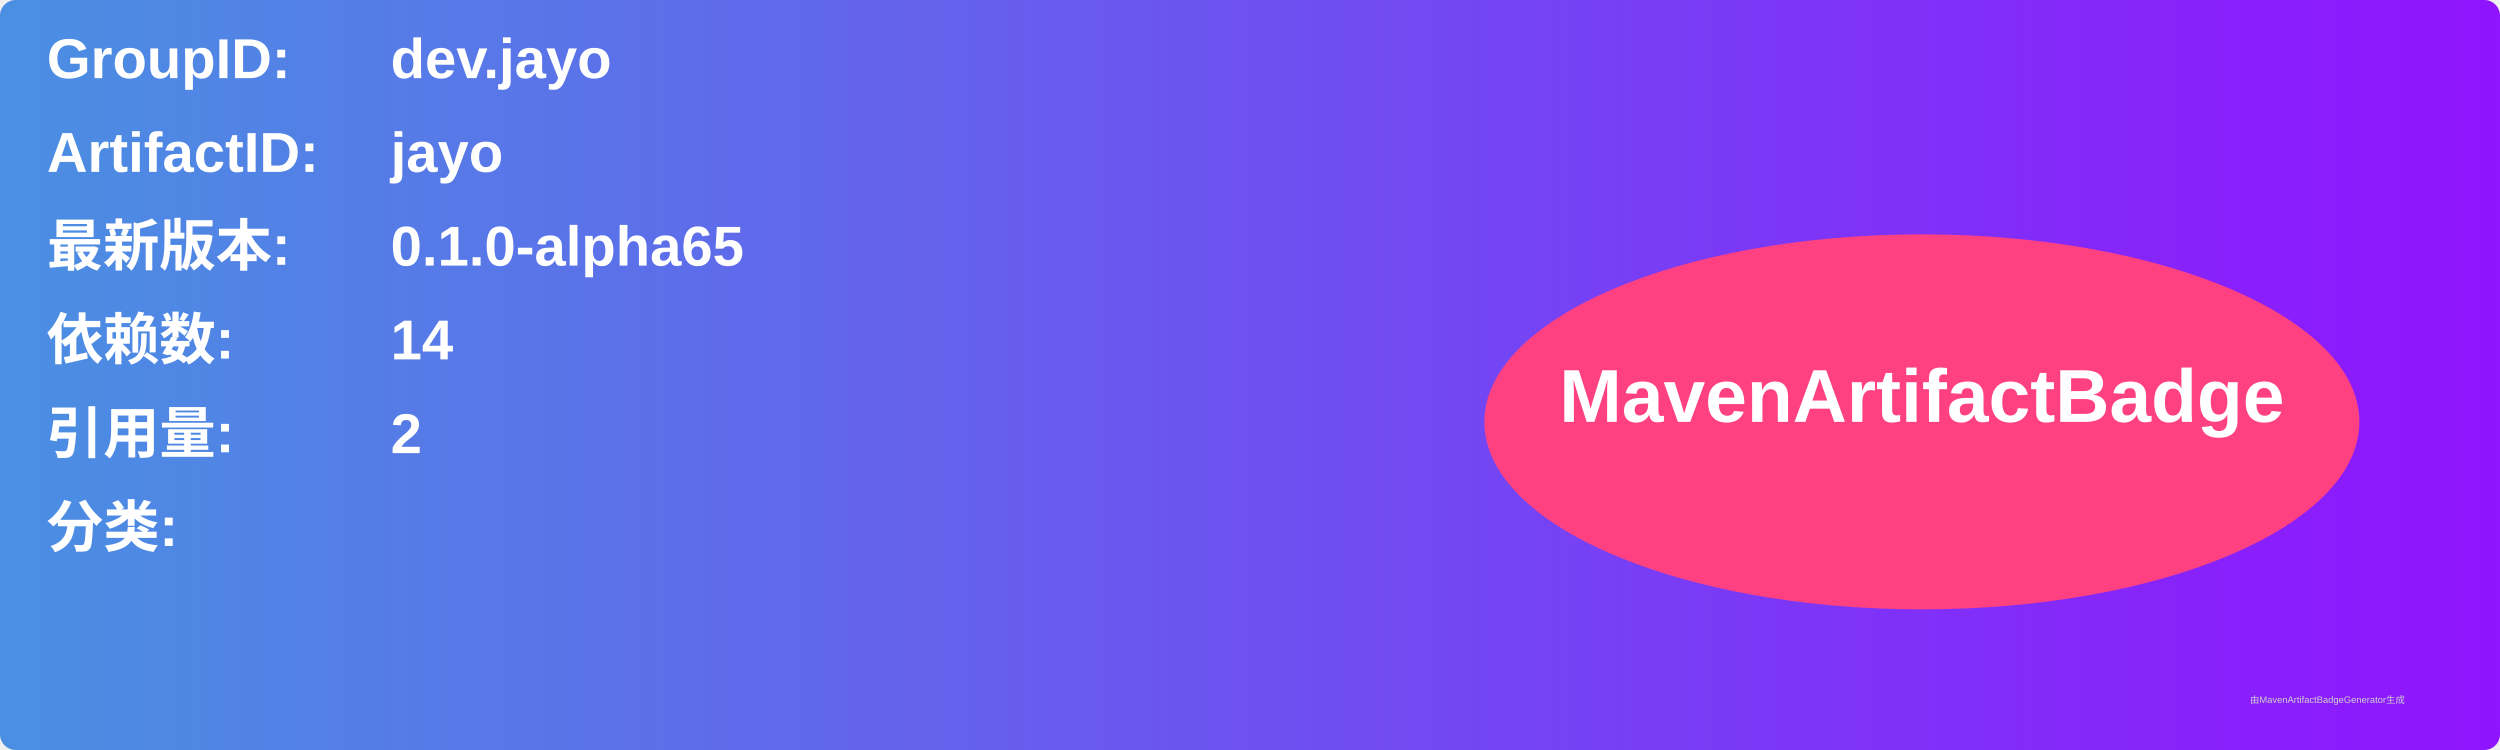
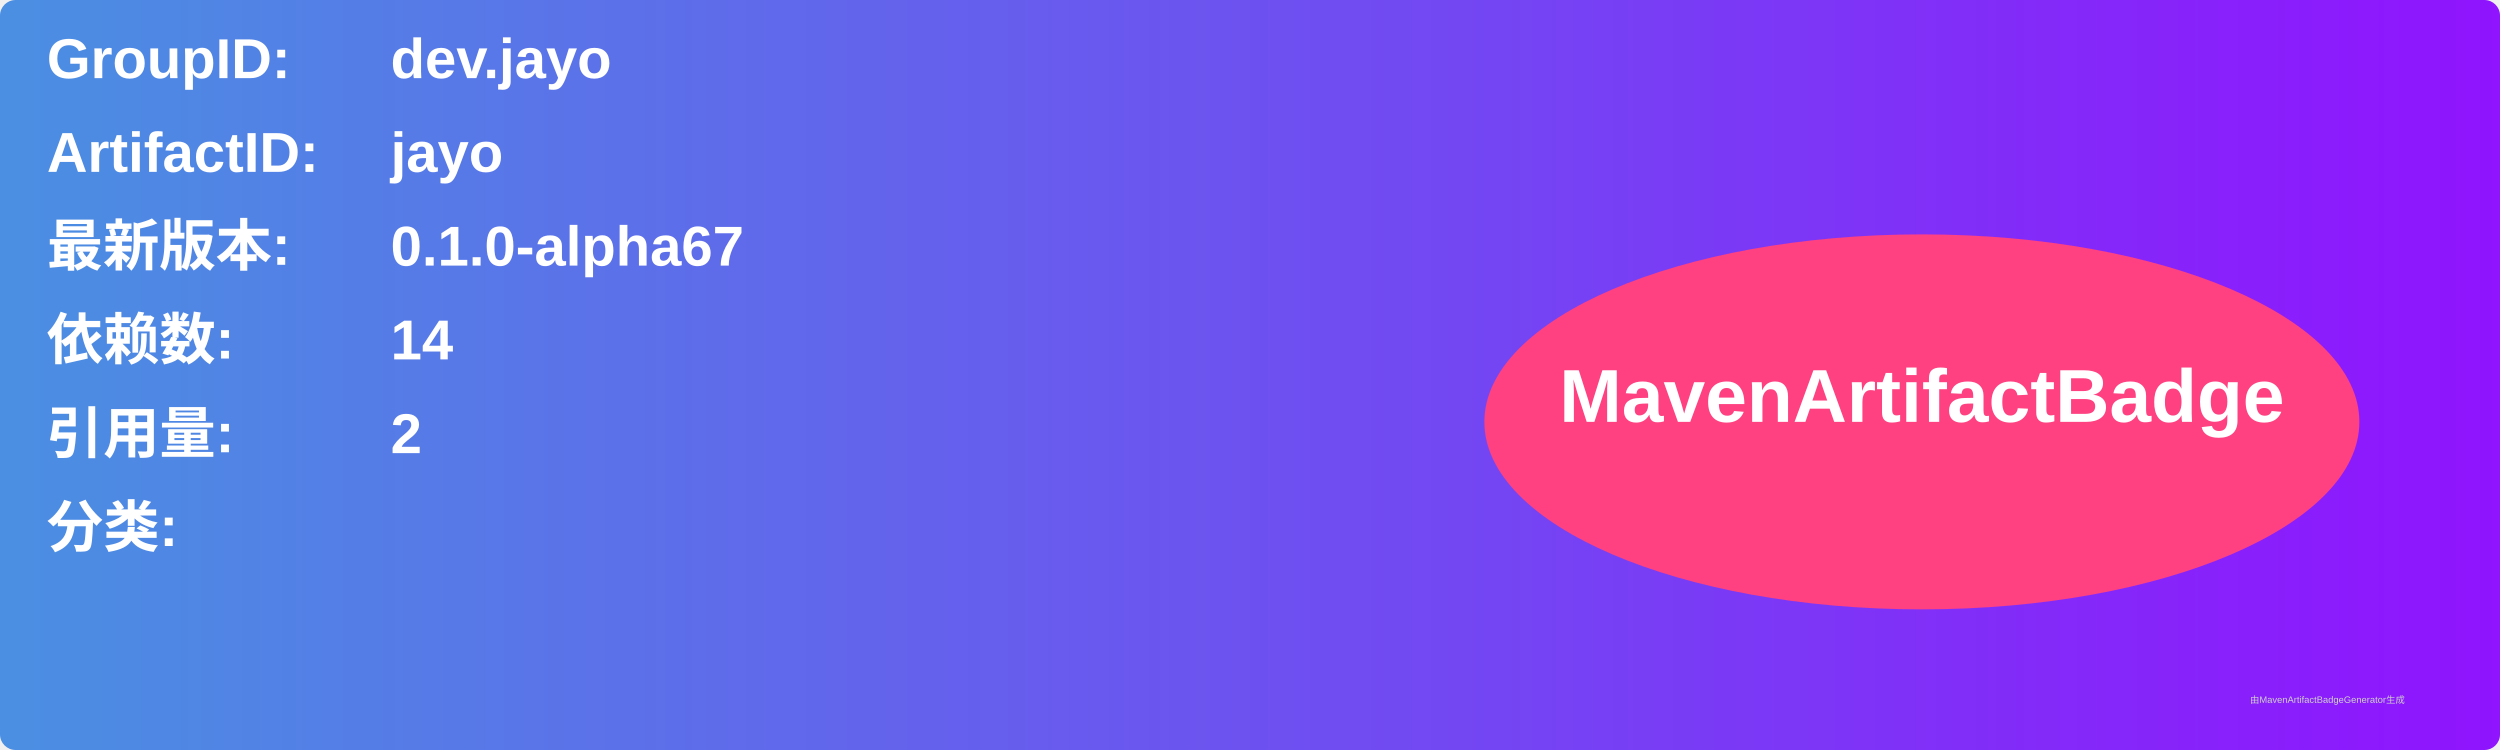
<svg xmlns="http://www.w3.org/2000/svg" width="800" height="240" viewBox="0 0 800 240">
  <linearGradient id="grad" x1="0%" y1="0%" x2="100%" y2="0%">
    <stop offset="0%" stop-color="#4a90e2" />
    <stop offset="100%" stop-color="#9013fe" />
  </linearGradient>
  <rect width="100%" height="100%" rx="5" ry="5" fill="url(#grad)" />
  <g transform="translate(15, 15)">
    <text x="0" y="10" font-family="Arial" font-size="18" fill="white" font-weight="bold" width="260">GroupID:</text>
    <text x="110" y="10" font-family="Arial" font-size="18" fill="white" font-weight="bold" width="460">dev.jayo</text>
    <text x="0" y="40" font-family="Arial" font-size="18" fill="white" font-weight="bold" width="260">ArtifactID:</text>
    <text x="110" y="40" font-family="Arial" font-size="18" fill="white" font-weight="bold" width="460">jayo</text>
    <text x="0" y="70" font-family="Arial" font-size="18" fill="white" font-weight="bold">最新版本:</text>
    <text x="110" y="70" font-family="Arial" font-size="18" fill="white" font-weight="bold">
-       <tspan font-weight="bold">0.1.0-alpha65</tspan>
+       <tspan font-weight="bold">0.1.0-alpha67</tspan>
    </text>
    <text x="0" y="100" font-family="Arial" font-size="18" fill="white" font-weight="bold">依赖数: </text>
    <text x="110" y="100" font-family="Arial" font-size="18" fill="white">
      <tspan font-weight="bold">14</tspan>
    </text>
    <text x="0" y="130" font-family="Arial" font-size="18" fill="white" font-weight="bold">引用量: </text>
    <text x="110" y="130" font-family="Arial" font-size="18" fill="white">
      <tspan font-weight="bold">2</tspan>
    </text>
    <text x="0" y="160" font-family="Arial" font-size="18" fill="white" font-weight="bold">分类:</text>
    <text x="10" y="190" font-family="Arial" font-size="10" fill="white">
      <tspan font-weight="bold" />
    </text>
    <ellipse cx="600" cy="120" rx="140" ry="60" fill="#ff4081" />
    <text x="600" y="120" text-anchor="middle" font-family="Arial" font-size="24" fill="white" font-weight="bold">MavenArtifactBadge</text>
  </g>
  <text x="720" y="225" font-family="Arial" font-size="3" fill="#d0d0d0">由MavenArtifactBadgeGenerator生成</text>
</svg>
